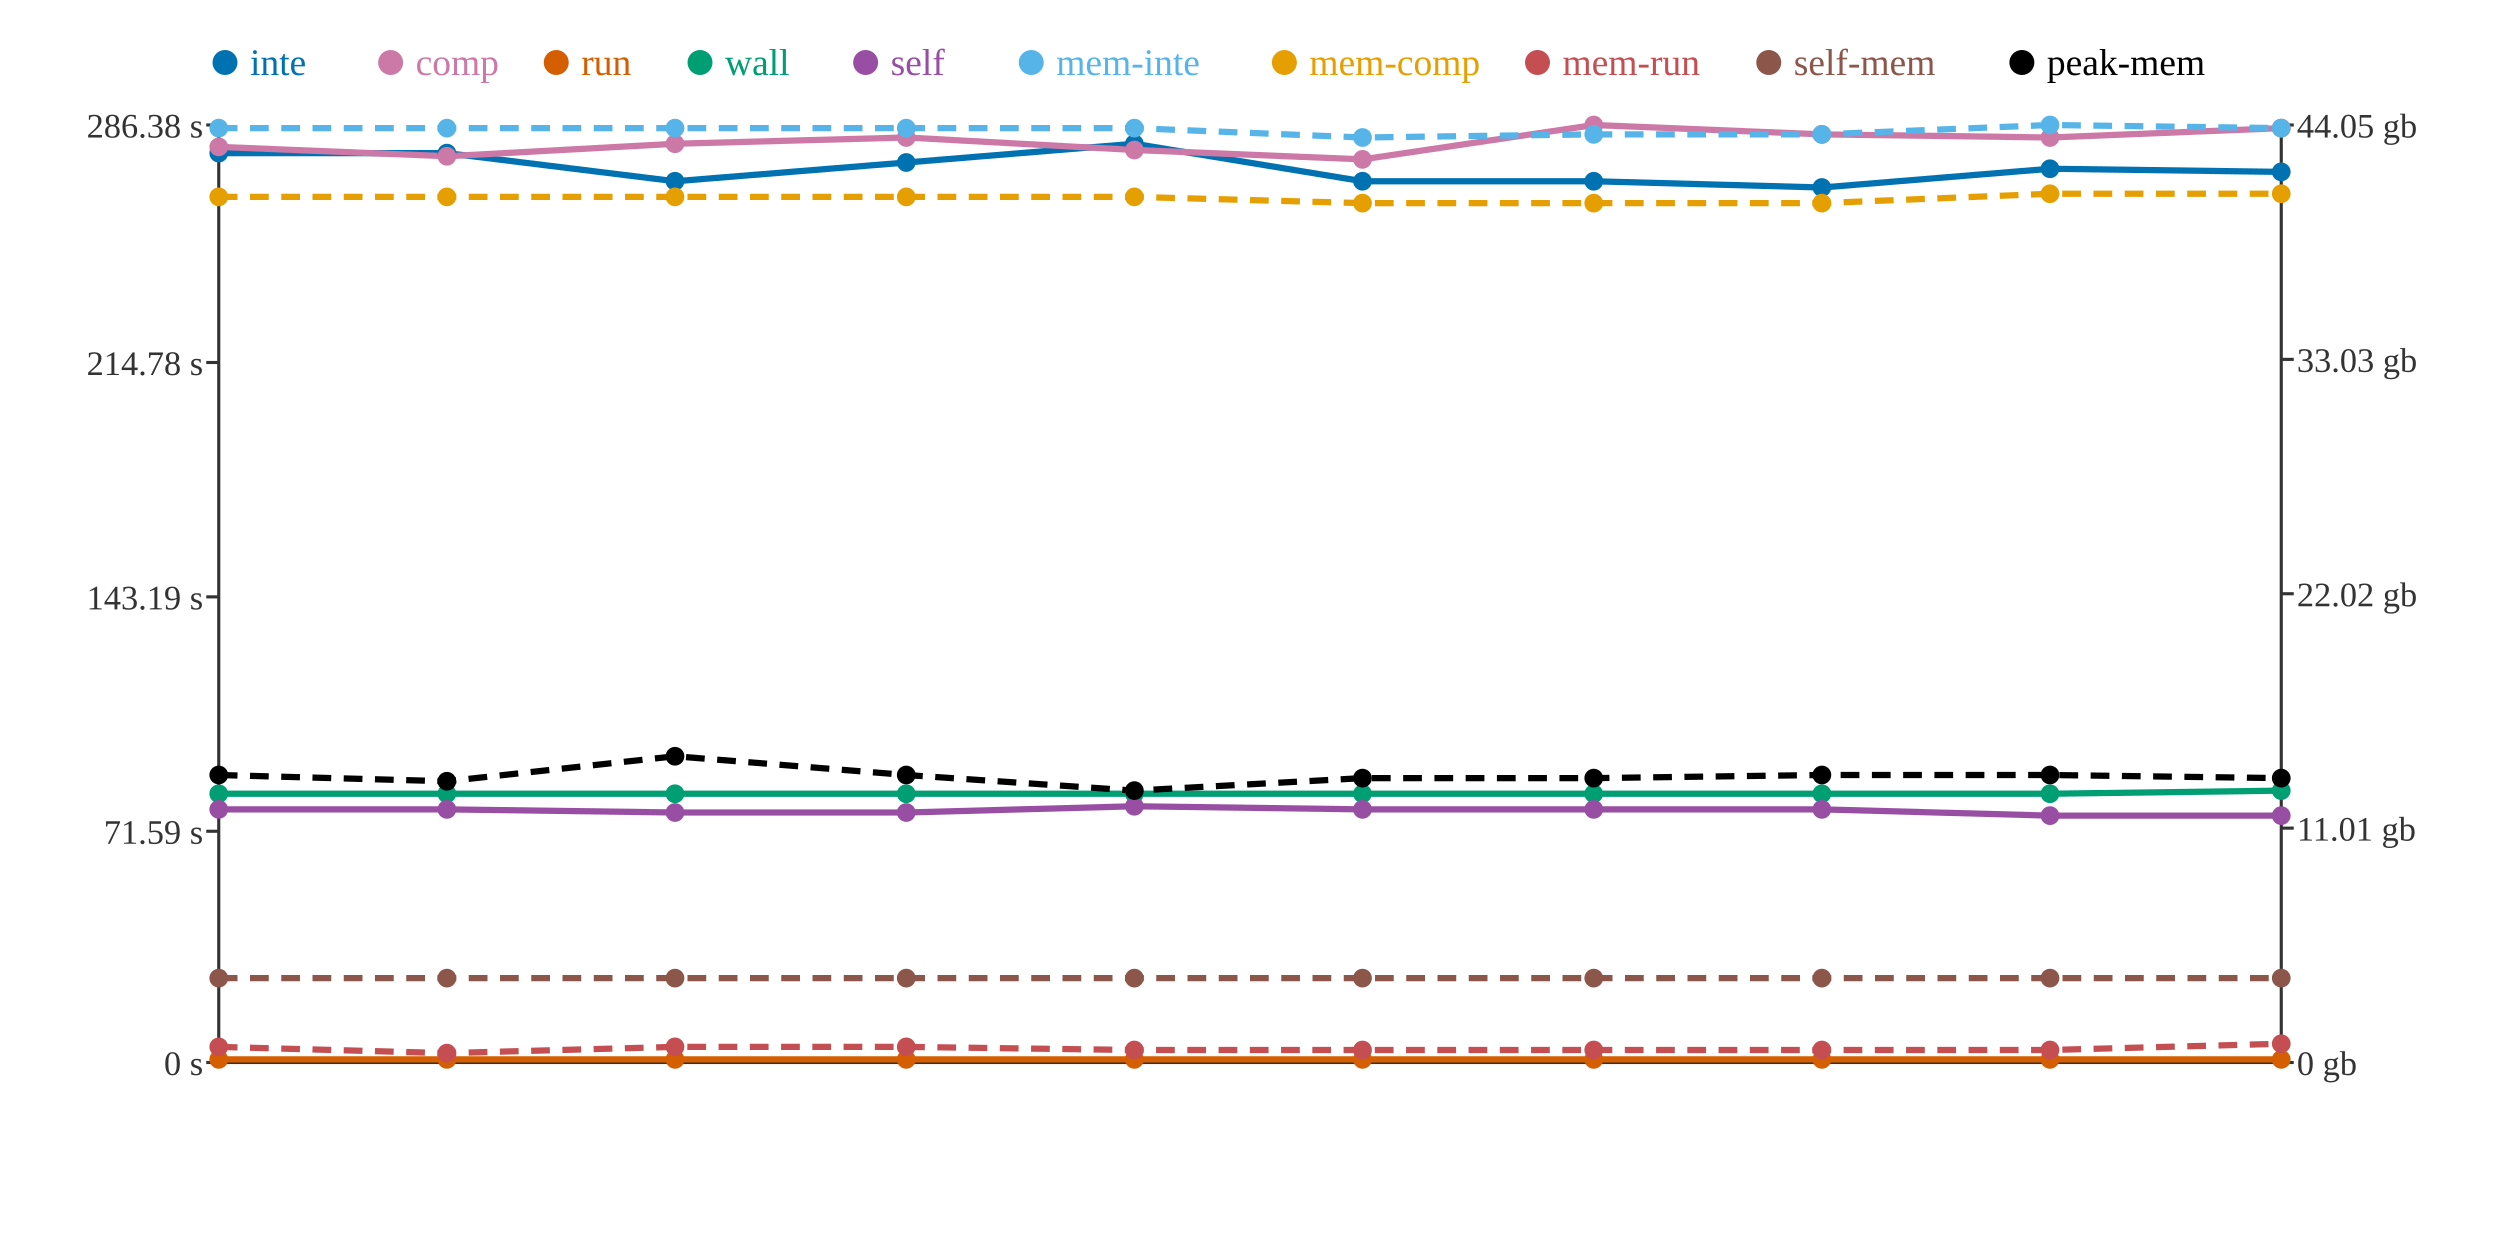
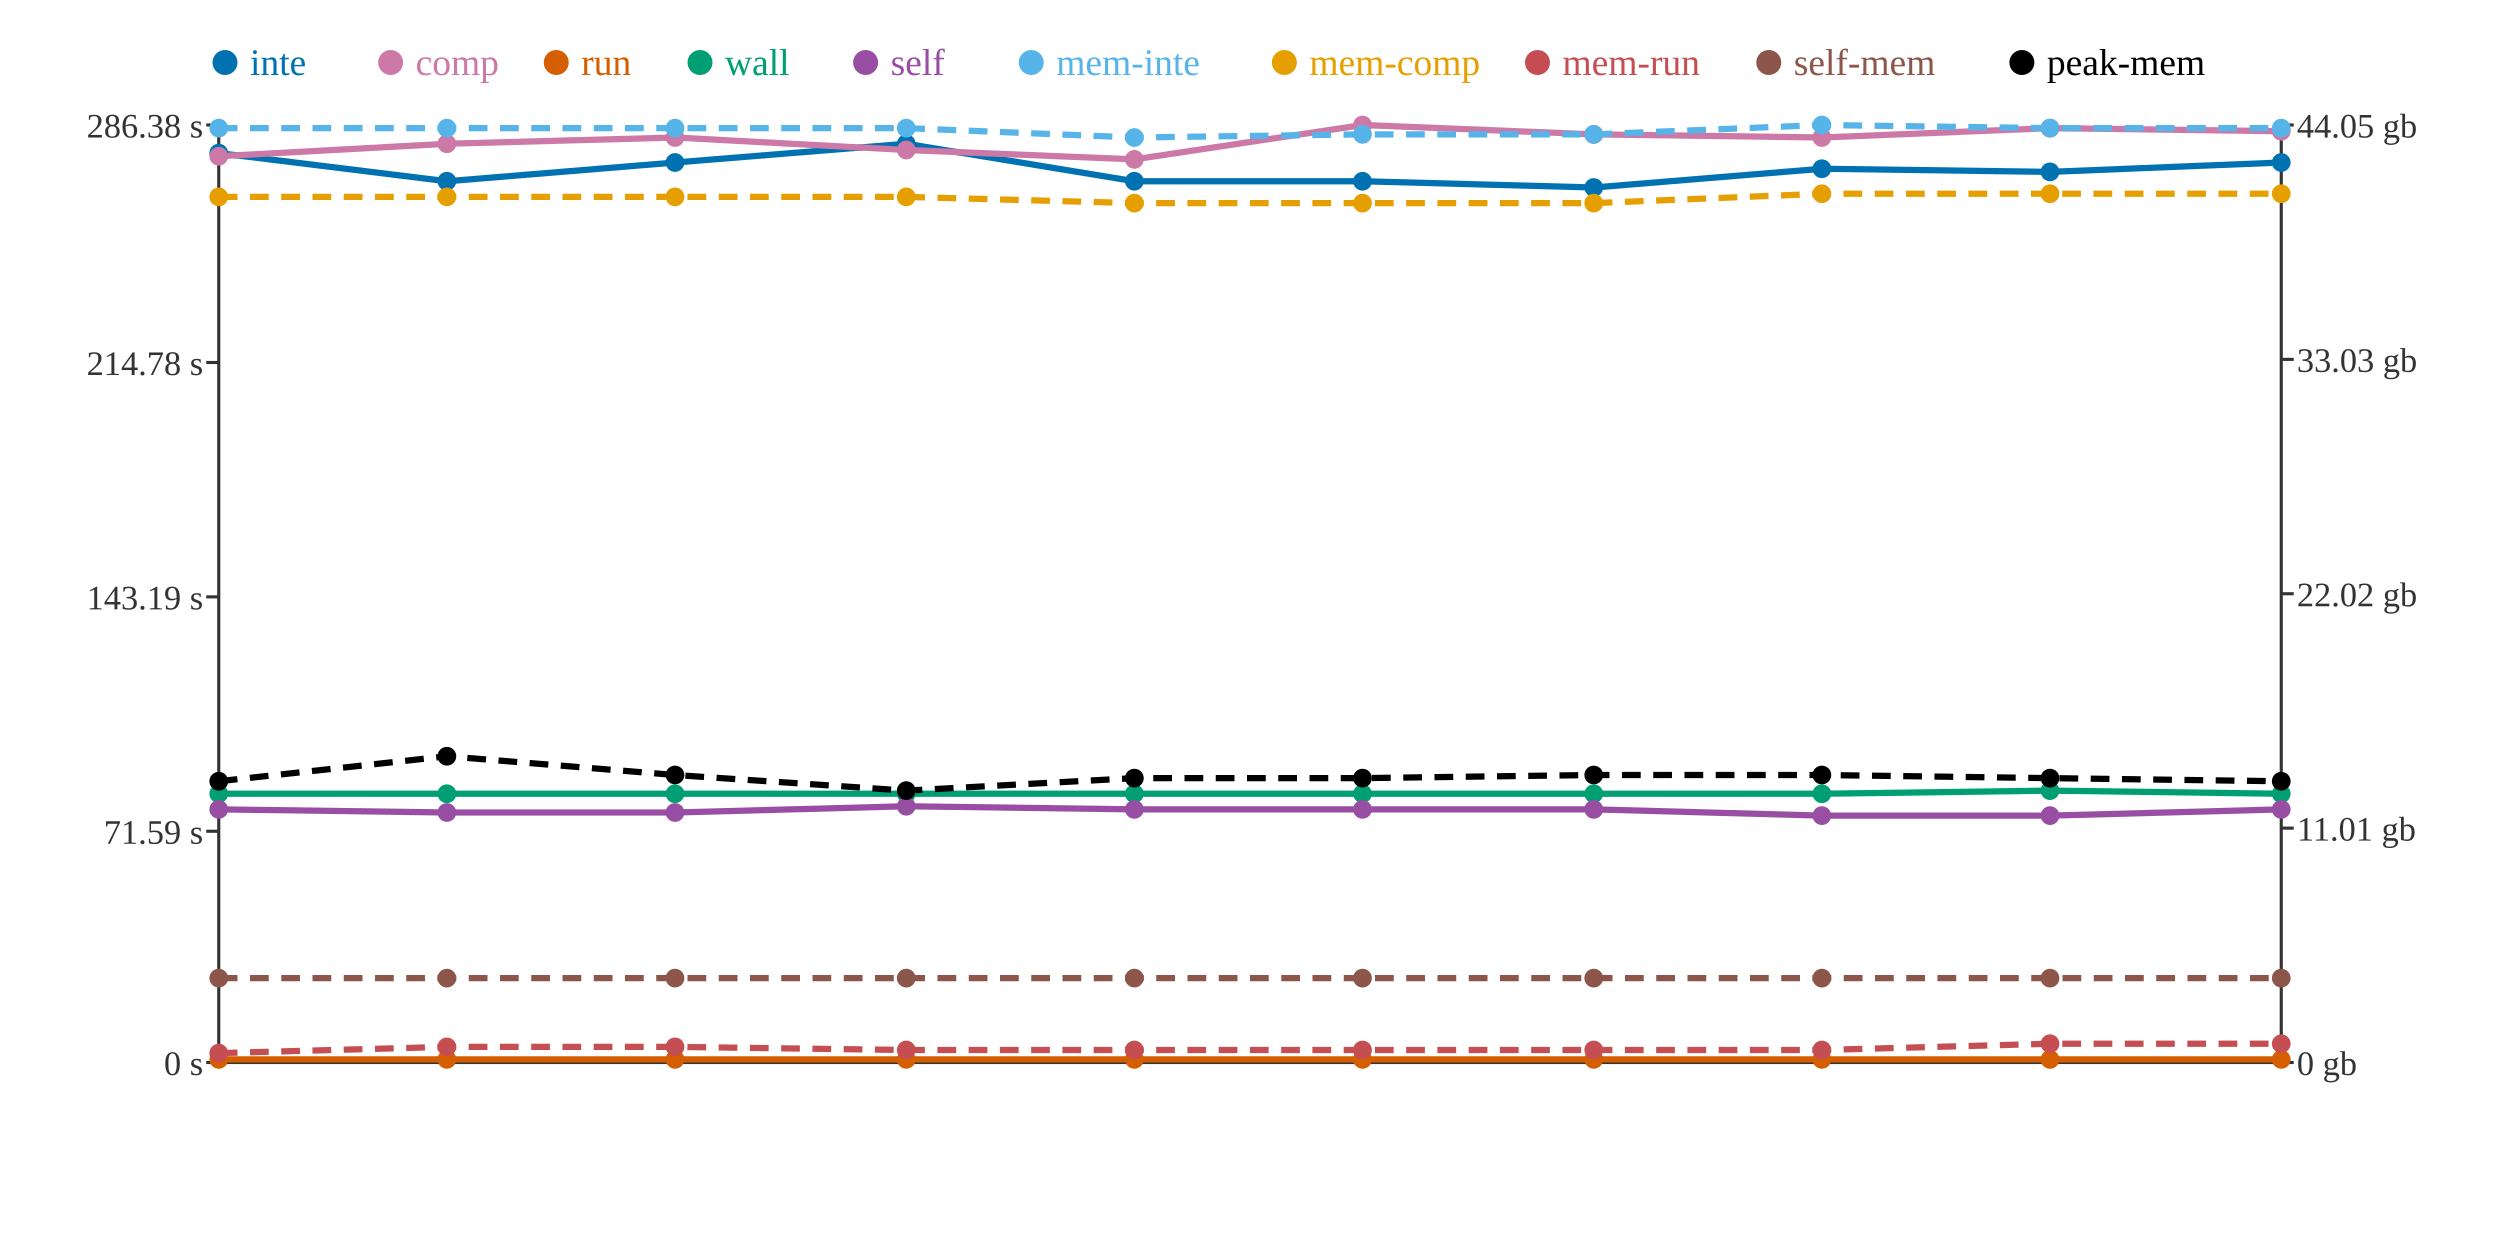
<svg xmlns="http://www.w3.org/2000/svg" width="800" height="400">
  <rect width="800" height="400" fill="white" />
  <line x1="70" y1="40" x2="70" y2="340" stroke="#333" stroke-width="1" />
  <line x1="70" y1="340" x2="730" y2="340" stroke="#333" stroke-width="1" />
  <line x1="730" y1="40" x2="730" y2="340" stroke="#333" stroke-width="1" />
  <line x1="66" y1="340" x2="70" y2="340" stroke="#333" stroke-width="1" />
  <text x="65" y="344" text-anchor="end" font-size="11" fill="#333">0 s</text>
  <line x1="66" y1="266" x2="70" y2="266" stroke="#333" stroke-width="1" />
  <text x="65" y="270" text-anchor="end" font-size="11" fill="#333">71.59 s</text>
  <line x1="66" y1="191" x2="70" y2="191" stroke="#333" stroke-width="1" />
  <text x="65" y="195" text-anchor="end" font-size="11" fill="#333">143.19 s</text>
  <line x1="66" y1="116" x2="70" y2="116" stroke="#333" stroke-width="1" />
  <text x="65" y="120" text-anchor="end" font-size="11" fill="#333">214.78 s</text>
  <line x1="66" y1="40" x2="70" y2="40" stroke="#333" stroke-width="1" />
  <text x="65" y="44" text-anchor="end" font-size="11" fill="#333">286.38 s</text>
  <line x1="730" y1="340" x2="734" y2="340" stroke="#333" stroke-width="1" />
  <text x="735" y="344" text-anchor="start" font-size="11" fill="#333">0 gb</text>
  <line x1="730" y1="265" x2="734" y2="265" stroke="#333" stroke-width="1" />
  <text x="735" y="269" text-anchor="start" font-size="11" fill="#333">11.01 gb</text>
  <line x1="730" y1="190" x2="734" y2="190" stroke="#333" stroke-width="1" />
  <text x="735" y="194" text-anchor="start" font-size="11" fill="#333">22.02 gb</text>
  <line x1="730" y1="115" x2="734" y2="115" stroke="#333" stroke-width="1" />
  <text x="735" y="119" text-anchor="start" font-size="11" fill="#333">33.03 gb</text>
  <line x1="730" y1="40" x2="734" y2="40" stroke="#333" stroke-width="1" />
  <text x="735" y="44" text-anchor="start" font-size="11" fill="#333">44.05 gb</text>
-   <polyline points="70,49 143,49 216,58 290,52 363,46 436,58 510,58 583,60 656,54 730,55" fill="none" stroke="#0072B2" stroke-width="2" />
-   <polyline points="70,47 143,50 216,46 290,44 363,48 436,51 510,40 583,43 656,44 730,41" fill="none" stroke="#CC79A7" stroke-width="2" />
+   <polyline points="70,49 143,58 216,52 290,46 363,58 436,58 510,60 583,54 656,55 730,52" fill="none" stroke="#0072B2" stroke-width="2" />
+   <polyline points="70,50 143,46 216,44 290,48 363,51 436,40 510,43 583,44 656,41 730,42" fill="none" stroke="#CC79A7" stroke-width="2" />
  <polyline points="70,339 143,339 216,339 290,339 363,339 436,339 510,339 583,339 656,339 730,339" fill="none" stroke="#D55E00" stroke-width="2" />
-   <polyline points="70,254 143,254 216,254 290,254 363,254 436,254 510,254 583,254 656,254 730,253" fill="none" stroke="#009E73" stroke-width="2" />
-   <polyline points="70,259 143,259 216,260 290,260 363,258 436,259 510,259 583,259 656,261 730,261" fill="none" stroke="#984EA3" stroke-width="2" />
-   <polyline points="70,41 143,41 216,41 290,41 363,41 436,44 510,43 583,43 656,40 730,41" fill="none" stroke="#56B4E9" stroke-width="2" stroke-dasharray="6 4" />
-   <polyline points="70,63 143,63 216,63 290,63 363,63 436,65 510,65 583,65 656,62 730,62" fill="none" stroke="#E69F00" stroke-width="2" stroke-dasharray="6 4" />
-   <polyline points="70,335 143,337 216,335 290,335 363,336 436,336 510,336 583,336 656,336 730,334" fill="none" stroke="#C44E52" stroke-width="2" stroke-dasharray="6 4" />
+   <polyline points="70,254 143,254 216,254 290,254 363,254 436,254 510,254 583,254 656,253 730,254" fill="none" stroke="#009E73" stroke-width="2" />
+   <polyline points="70,259 143,260 216,260 290,258 363,259 436,259 510,259 583,261 656,261 730,259" fill="none" stroke="#984EA3" stroke-width="2" />
+   <polyline points="70,41 143,41 216,41 290,41 363,44 436,43 510,43 583,40 656,41 730,41" fill="none" stroke="#56B4E9" stroke-width="2" stroke-dasharray="6 4" />
+   <polyline points="70,63 143,63 216,63 290,63 363,65 436,65 510,65 583,62 656,62 730,62" fill="none" stroke="#E69F00" stroke-width="2" stroke-dasharray="6 4" />
+   <polyline points="70,337 143,335 216,335 290,336 363,336 436,336 510,336 583,336 656,334 730,334" fill="none" stroke="#C44E52" stroke-width="2" stroke-dasharray="6 4" />
  <polyline points="70,313 143,313 216,313 290,313 363,313 436,313 510,313 583,313 656,313 730,313" fill="none" stroke="#8C564B" stroke-width="2" stroke-dasharray="6 4" />
-   <polyline points="70,248 143,250 216,242 290,248 363,253 436,249 510,249 583,248 656,248 730,249" fill="none" stroke="#000000" stroke-width="2" stroke-dasharray="6 4" />
+   <polyline points="70,250 143,242 216,248 290,253 363,249 436,249 510,248 583,248 656,249 730,250" fill="none" stroke="#000000" stroke-width="2" stroke-dasharray="6 4" />
  <circle cx="70" cy="49" r="3" fill="#0072B2" />
-   <circle cx="70" cy="47" r="3" fill="#CC79A7" />
+   <circle cx="70" cy="50" r="3" fill="#CC79A7" />
  <circle cx="70" cy="339" r="3" fill="#D55E00" />
  <circle cx="70" cy="254" r="3" fill="#009E73" />
  <circle cx="70" cy="259" r="3" fill="#984EA3" />
  <circle cx="70" cy="41" r="3" fill="#56B4E9" />
  <circle cx="70" cy="63" r="3" fill="#E69F00" />
-   <circle cx="70" cy="335" r="3" fill="#C44E52" />
+   <circle cx="70" cy="337" r="3" fill="#C44E52" />
  <circle cx="70" cy="313" r="3" fill="#8C564B" />
-   <circle cx="70" cy="248" r="3" fill="#000000" />
-   <circle cx="143" cy="49" r="3" fill="#0072B2" />
-   <circle cx="143" cy="50" r="3" fill="#CC79A7" />
+   <circle cx="70" cy="250" r="3" fill="#000000" />
+   <circle cx="143" cy="58" r="3" fill="#0072B2" />
+   <circle cx="143" cy="46" r="3" fill="#CC79A7" />
  <circle cx="143" cy="339" r="3" fill="#D55E00" />
  <circle cx="143" cy="254" r="3" fill="#009E73" />
-   <circle cx="143" cy="259" r="3" fill="#984EA3" />
+   <circle cx="143" cy="260" r="3" fill="#984EA3" />
  <circle cx="143" cy="41" r="3" fill="#56B4E9" />
  <circle cx="143" cy="63" r="3" fill="#E69F00" />
-   <circle cx="143" cy="337" r="3" fill="#C44E52" />
+   <circle cx="143" cy="335" r="3" fill="#C44E52" />
  <circle cx="143" cy="313" r="3" fill="#8C564B" />
-   <circle cx="143" cy="250" r="3" fill="#000000" />
-   <circle cx="216" cy="58" r="3" fill="#0072B2" />
-   <circle cx="216" cy="46" r="3" fill="#CC79A7" />
+   <circle cx="143" cy="242" r="3" fill="#000000" />
+   <circle cx="216" cy="52" r="3" fill="#0072B2" />
+   <circle cx="216" cy="44" r="3" fill="#CC79A7" />
  <circle cx="216" cy="339" r="3" fill="#D55E00" />
  <circle cx="216" cy="254" r="3" fill="#009E73" />
  <circle cx="216" cy="260" r="3" fill="#984EA3" />
  <circle cx="216" cy="41" r="3" fill="#56B4E9" />
  <circle cx="216" cy="63" r="3" fill="#E69F00" />
  <circle cx="216" cy="335" r="3" fill="#C44E52" />
  <circle cx="216" cy="313" r="3" fill="#8C564B" />
-   <circle cx="216" cy="242" r="3" fill="#000000" />
-   <circle cx="290" cy="52" r="3" fill="#0072B2" />
-   <circle cx="290" cy="44" r="3" fill="#CC79A7" />
+   <circle cx="216" cy="248" r="3" fill="#000000" />
+   <circle cx="290" cy="46" r="3" fill="#0072B2" />
+   <circle cx="290" cy="48" r="3" fill="#CC79A7" />
  <circle cx="290" cy="339" r="3" fill="#D55E00" />
  <circle cx="290" cy="254" r="3" fill="#009E73" />
-   <circle cx="290" cy="260" r="3" fill="#984EA3" />
+   <circle cx="290" cy="258" r="3" fill="#984EA3" />
  <circle cx="290" cy="41" r="3" fill="#56B4E9" />
  <circle cx="290" cy="63" r="3" fill="#E69F00" />
-   <circle cx="290" cy="335" r="3" fill="#C44E52" />
+   <circle cx="290" cy="336" r="3" fill="#C44E52" />
  <circle cx="290" cy="313" r="3" fill="#8C564B" />
-   <circle cx="290" cy="248" r="3" fill="#000000" />
-   <circle cx="363" cy="46" r="3" fill="#0072B2" />
-   <circle cx="363" cy="48" r="3" fill="#CC79A7" />
+   <circle cx="290" cy="253" r="3" fill="#000000" />
+   <circle cx="363" cy="58" r="3" fill="#0072B2" />
+   <circle cx="363" cy="51" r="3" fill="#CC79A7" />
  <circle cx="363" cy="339" r="3" fill="#D55E00" />
  <circle cx="363" cy="254" r="3" fill="#009E73" />
-   <circle cx="363" cy="258" r="3" fill="#984EA3" />
-   <circle cx="363" cy="41" r="3" fill="#56B4E9" />
-   <circle cx="363" cy="63" r="3" fill="#E69F00" />
+   <circle cx="363" cy="259" r="3" fill="#984EA3" />
+   <circle cx="363" cy="44" r="3" fill="#56B4E9" />
+   <circle cx="363" cy="65" r="3" fill="#E69F00" />
  <circle cx="363" cy="336" r="3" fill="#C44E52" />
  <circle cx="363" cy="313" r="3" fill="#8C564B" />
-   <circle cx="363" cy="253" r="3" fill="#000000" />
+   <circle cx="363" cy="249" r="3" fill="#000000" />
  <circle cx="436" cy="58" r="3" fill="#0072B2" />
-   <circle cx="436" cy="51" r="3" fill="#CC79A7" />
+   <circle cx="436" cy="40" r="3" fill="#CC79A7" />
  <circle cx="436" cy="339" r="3" fill="#D55E00" />
  <circle cx="436" cy="254" r="3" fill="#009E73" />
  <circle cx="436" cy="259" r="3" fill="#984EA3" />
-   <circle cx="436" cy="44" r="3" fill="#56B4E9" />
+   <circle cx="436" cy="43" r="3" fill="#56B4E9" />
  <circle cx="436" cy="65" r="3" fill="#E69F00" />
  <circle cx="436" cy="336" r="3" fill="#C44E52" />
  <circle cx="436" cy="313" r="3" fill="#8C564B" />
  <circle cx="436" cy="249" r="3" fill="#000000" />
-   <circle cx="510" cy="58" r="3" fill="#0072B2" />
-   <circle cx="510" cy="40" r="3" fill="#CC79A7" />
+   <circle cx="510" cy="60" r="3" fill="#0072B2" />
+   <circle cx="510" cy="43" r="3" fill="#CC79A7" />
  <circle cx="510" cy="339" r="3" fill="#D55E00" />
  <circle cx="510" cy="254" r="3" fill="#009E73" />
  <circle cx="510" cy="259" r="3" fill="#984EA3" />
  <circle cx="510" cy="43" r="3" fill="#56B4E9" />
  <circle cx="510" cy="65" r="3" fill="#E69F00" />
  <circle cx="510" cy="336" r="3" fill="#C44E52" />
  <circle cx="510" cy="313" r="3" fill="#8C564B" />
-   <circle cx="510" cy="249" r="3" fill="#000000" />
-   <circle cx="583" cy="60" r="3" fill="#0072B2" />
-   <circle cx="583" cy="43" r="3" fill="#CC79A7" />
+   <circle cx="510" cy="248" r="3" fill="#000000" />
+   <circle cx="583" cy="54" r="3" fill="#0072B2" />
+   <circle cx="583" cy="44" r="3" fill="#CC79A7" />
  <circle cx="583" cy="339" r="3" fill="#D55E00" />
  <circle cx="583" cy="254" r="3" fill="#009E73" />
-   <circle cx="583" cy="259" r="3" fill="#984EA3" />
-   <circle cx="583" cy="43" r="3" fill="#56B4E9" />
-   <circle cx="583" cy="65" r="3" fill="#E69F00" />
+   <circle cx="583" cy="261" r="3" fill="#984EA3" />
+   <circle cx="583" cy="40" r="3" fill="#56B4E9" />
+   <circle cx="583" cy="62" r="3" fill="#E69F00" />
  <circle cx="583" cy="336" r="3" fill="#C44E52" />
  <circle cx="583" cy="313" r="3" fill="#8C564B" />
  <circle cx="583" cy="248" r="3" fill="#000000" />
-   <circle cx="656" cy="54" r="3" fill="#0072B2" />
-   <circle cx="656" cy="44" r="3" fill="#CC79A7" />
+   <circle cx="656" cy="55" r="3" fill="#0072B2" />
+   <circle cx="656" cy="41" r="3" fill="#CC79A7" />
  <circle cx="656" cy="339" r="3" fill="#D55E00" />
-   <circle cx="656" cy="254" r="3" fill="#009E73" />
+   <circle cx="656" cy="253" r="3" fill="#009E73" />
  <circle cx="656" cy="261" r="3" fill="#984EA3" />
-   <circle cx="656" cy="40" r="3" fill="#56B4E9" />
+   <circle cx="656" cy="41" r="3" fill="#56B4E9" />
  <circle cx="656" cy="62" r="3" fill="#E69F00" />
-   <circle cx="656" cy="336" r="3" fill="#C44E52" />
+   <circle cx="656" cy="334" r="3" fill="#C44E52" />
  <circle cx="656" cy="313" r="3" fill="#8C564B" />
-   <circle cx="656" cy="248" r="3" fill="#000000" />
-   <circle cx="730" cy="55" r="3" fill="#0072B2" />
-   <circle cx="730" cy="41" r="3" fill="#CC79A7" />
+   <circle cx="656" cy="249" r="3" fill="#000000" />
+   <circle cx="730" cy="52" r="3" fill="#0072B2" />
+   <circle cx="730" cy="42" r="3" fill="#CC79A7" />
  <circle cx="730" cy="339" r="3" fill="#D55E00" />
-   <circle cx="730" cy="253" r="3" fill="#009E73" />
-   <circle cx="730" cy="261" r="3" fill="#984EA3" />
+   <circle cx="730" cy="254" r="3" fill="#009E73" />
+   <circle cx="730" cy="259" r="3" fill="#984EA3" />
  <circle cx="730" cy="41" r="3" fill="#56B4E9" />
  <circle cx="730" cy="62" r="3" fill="#E69F00" />
  <circle cx="730" cy="334" r="3" fill="#C44E52" />
  <circle cx="730" cy="313" r="3" fill="#8C564B" />
-   <circle cx="730" cy="249" r="3" fill="#000000" />
+   <circle cx="730" cy="250" r="3" fill="#000000" />
  <circle cx="72" cy="20" r="4" fill="#0072B2" />
  <text x="80" y="24" text-anchor="start" font-size="12" fill="#0072B2">inte</text>
  <circle cx="125" cy="20" r="4" fill="#CC79A7" />
  <text x="133" y="24" text-anchor="start" font-size="12" fill="#CC79A7">comp</text>
  <circle cx="178" cy="20" r="4" fill="#D55E00" />
  <text x="186" y="24" text-anchor="start" font-size="12" fill="#D55E00">run</text>
  <circle cx="224" cy="20" r="4" fill="#009E73" />
  <text x="232" y="24" text-anchor="start" font-size="12" fill="#009E73">wall</text>
  <circle cx="277" cy="20" r="4" fill="#984EA3" />
  <text x="285" y="24" text-anchor="start" font-size="12" fill="#984EA3">self</text>
  <circle cx="330" cy="20" r="4" fill="#56B4E9" />
  <text x="338" y="24" text-anchor="start" font-size="12" fill="#56B4E9">mem-inte</text>
  <circle cx="411" cy="20" r="4" fill="#E69F00" />
  <text x="419" y="24" text-anchor="start" font-size="12" fill="#E69F00">mem-comp</text>
  <circle cx="492" cy="20" r="4" fill="#C44E52" />
  <text x="500" y="24" text-anchor="start" font-size="12" fill="#C44E52">mem-run</text>
  <circle cx="566" cy="20" r="4" fill="#8C564B" />
  <text x="574" y="24" text-anchor="start" font-size="12" fill="#8C564B">self-mem</text>
  <circle cx="647" cy="20" r="4" fill="#000000" />
  <text x="655" y="24" text-anchor="start" font-size="12" fill="#000000">peak-mem</text>
</svg>
